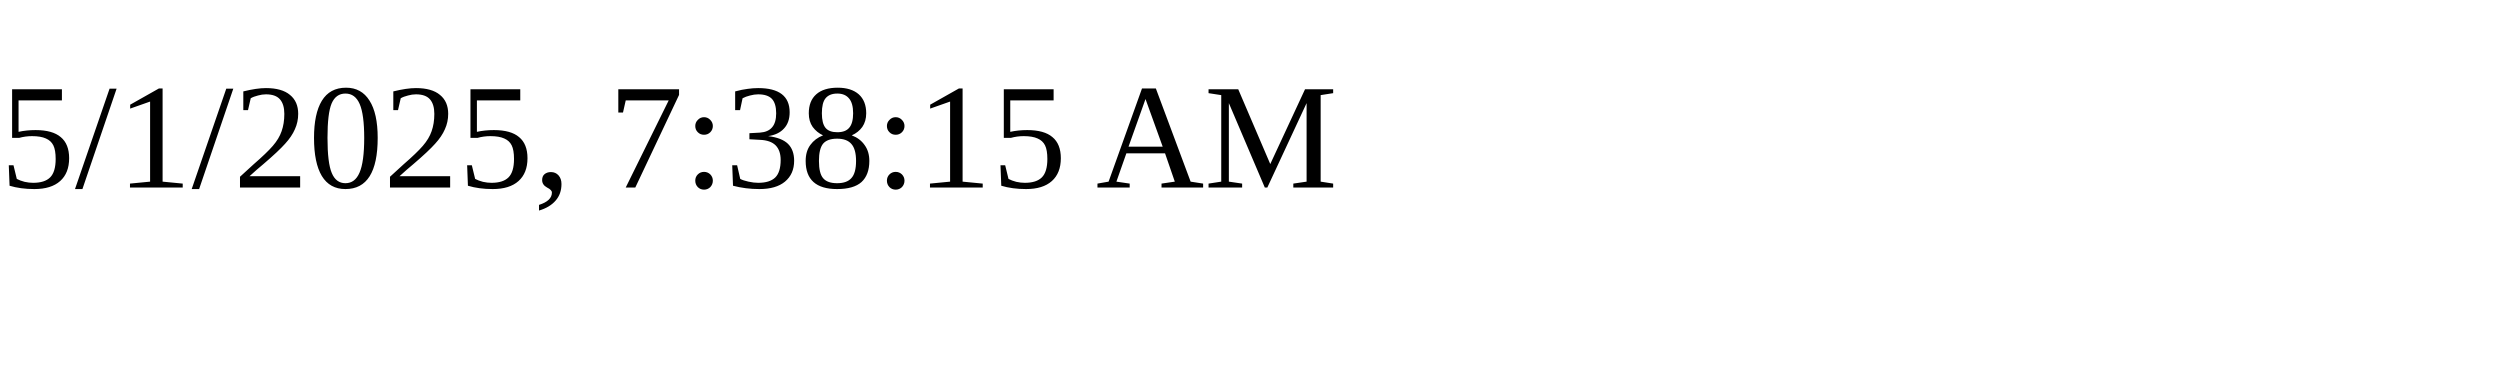
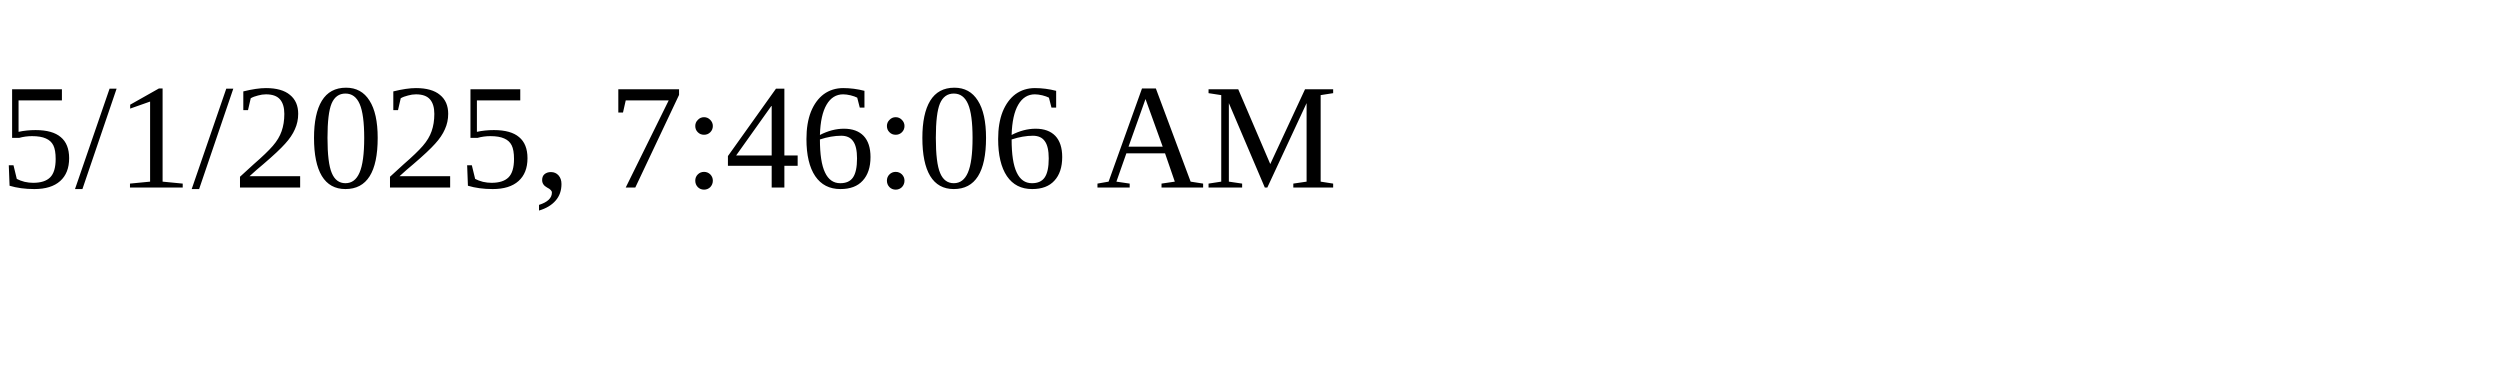
<svg xmlns="http://www.w3.org/2000/svg" height="30" width="200">
-   <text x="0" y="15">5/1/2025, 7:38:15 AM</text>
+   <text x="0" y="15">5/1/2025, 7:46:06 AM</text>
</svg>
